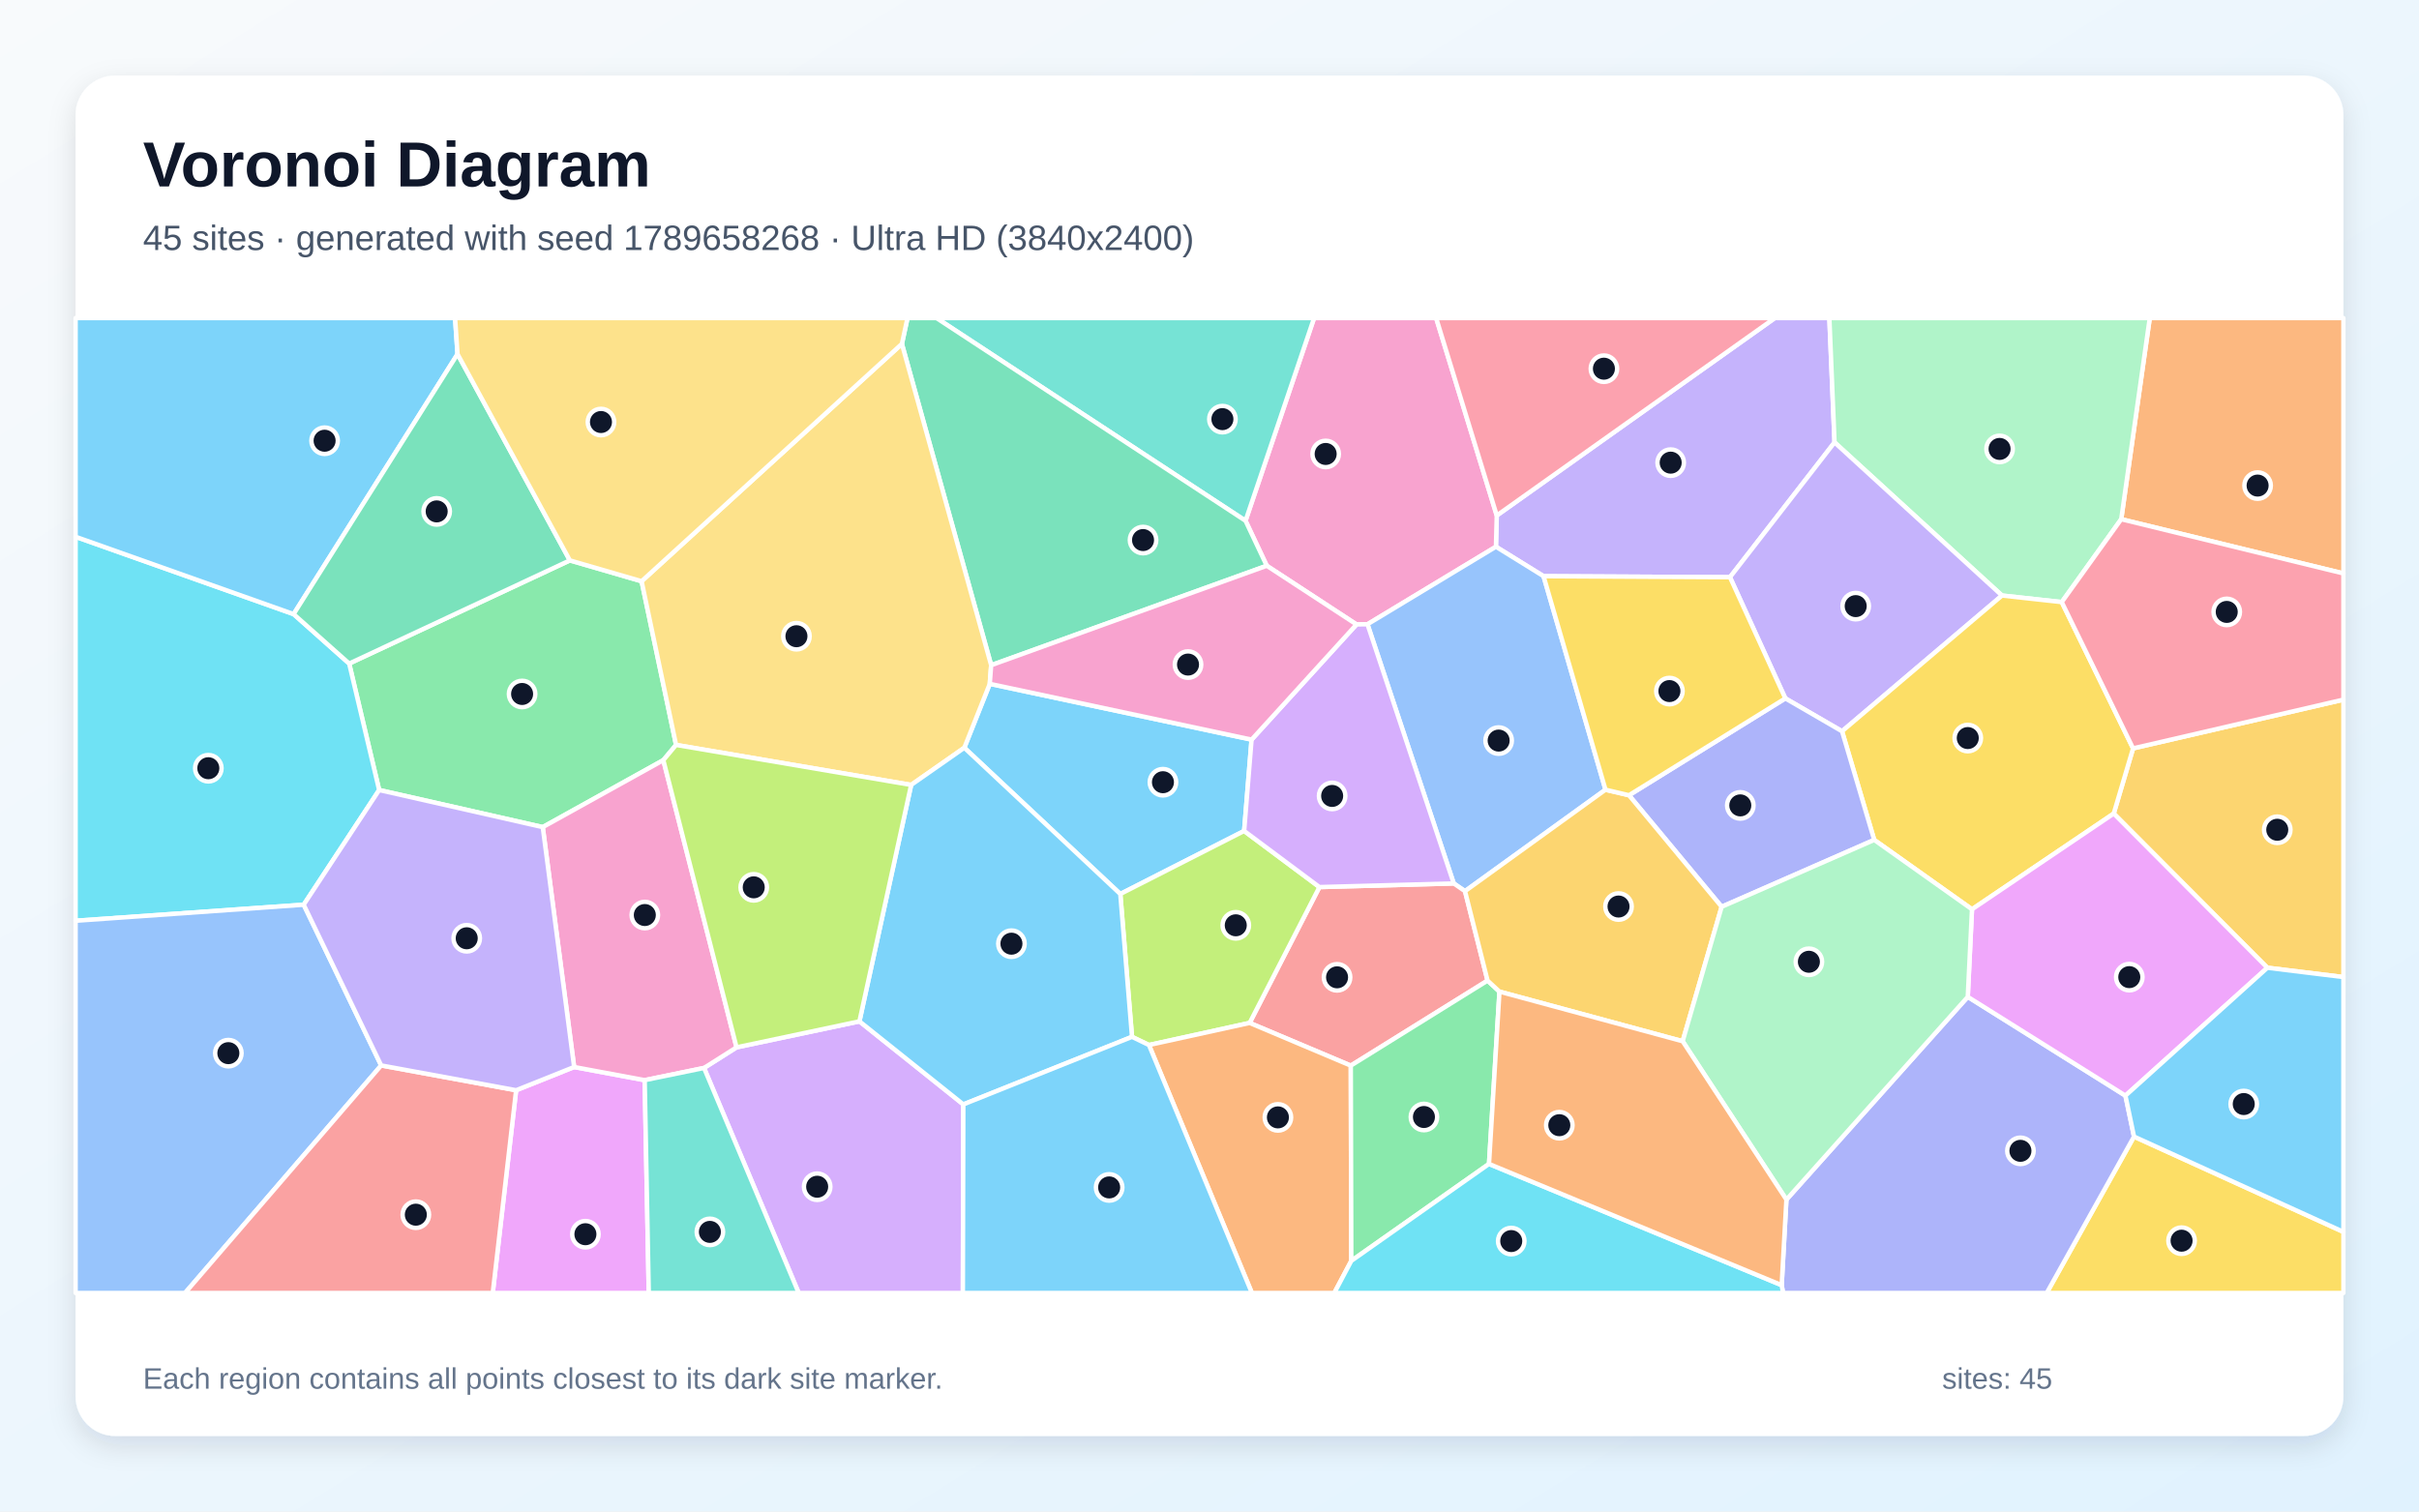
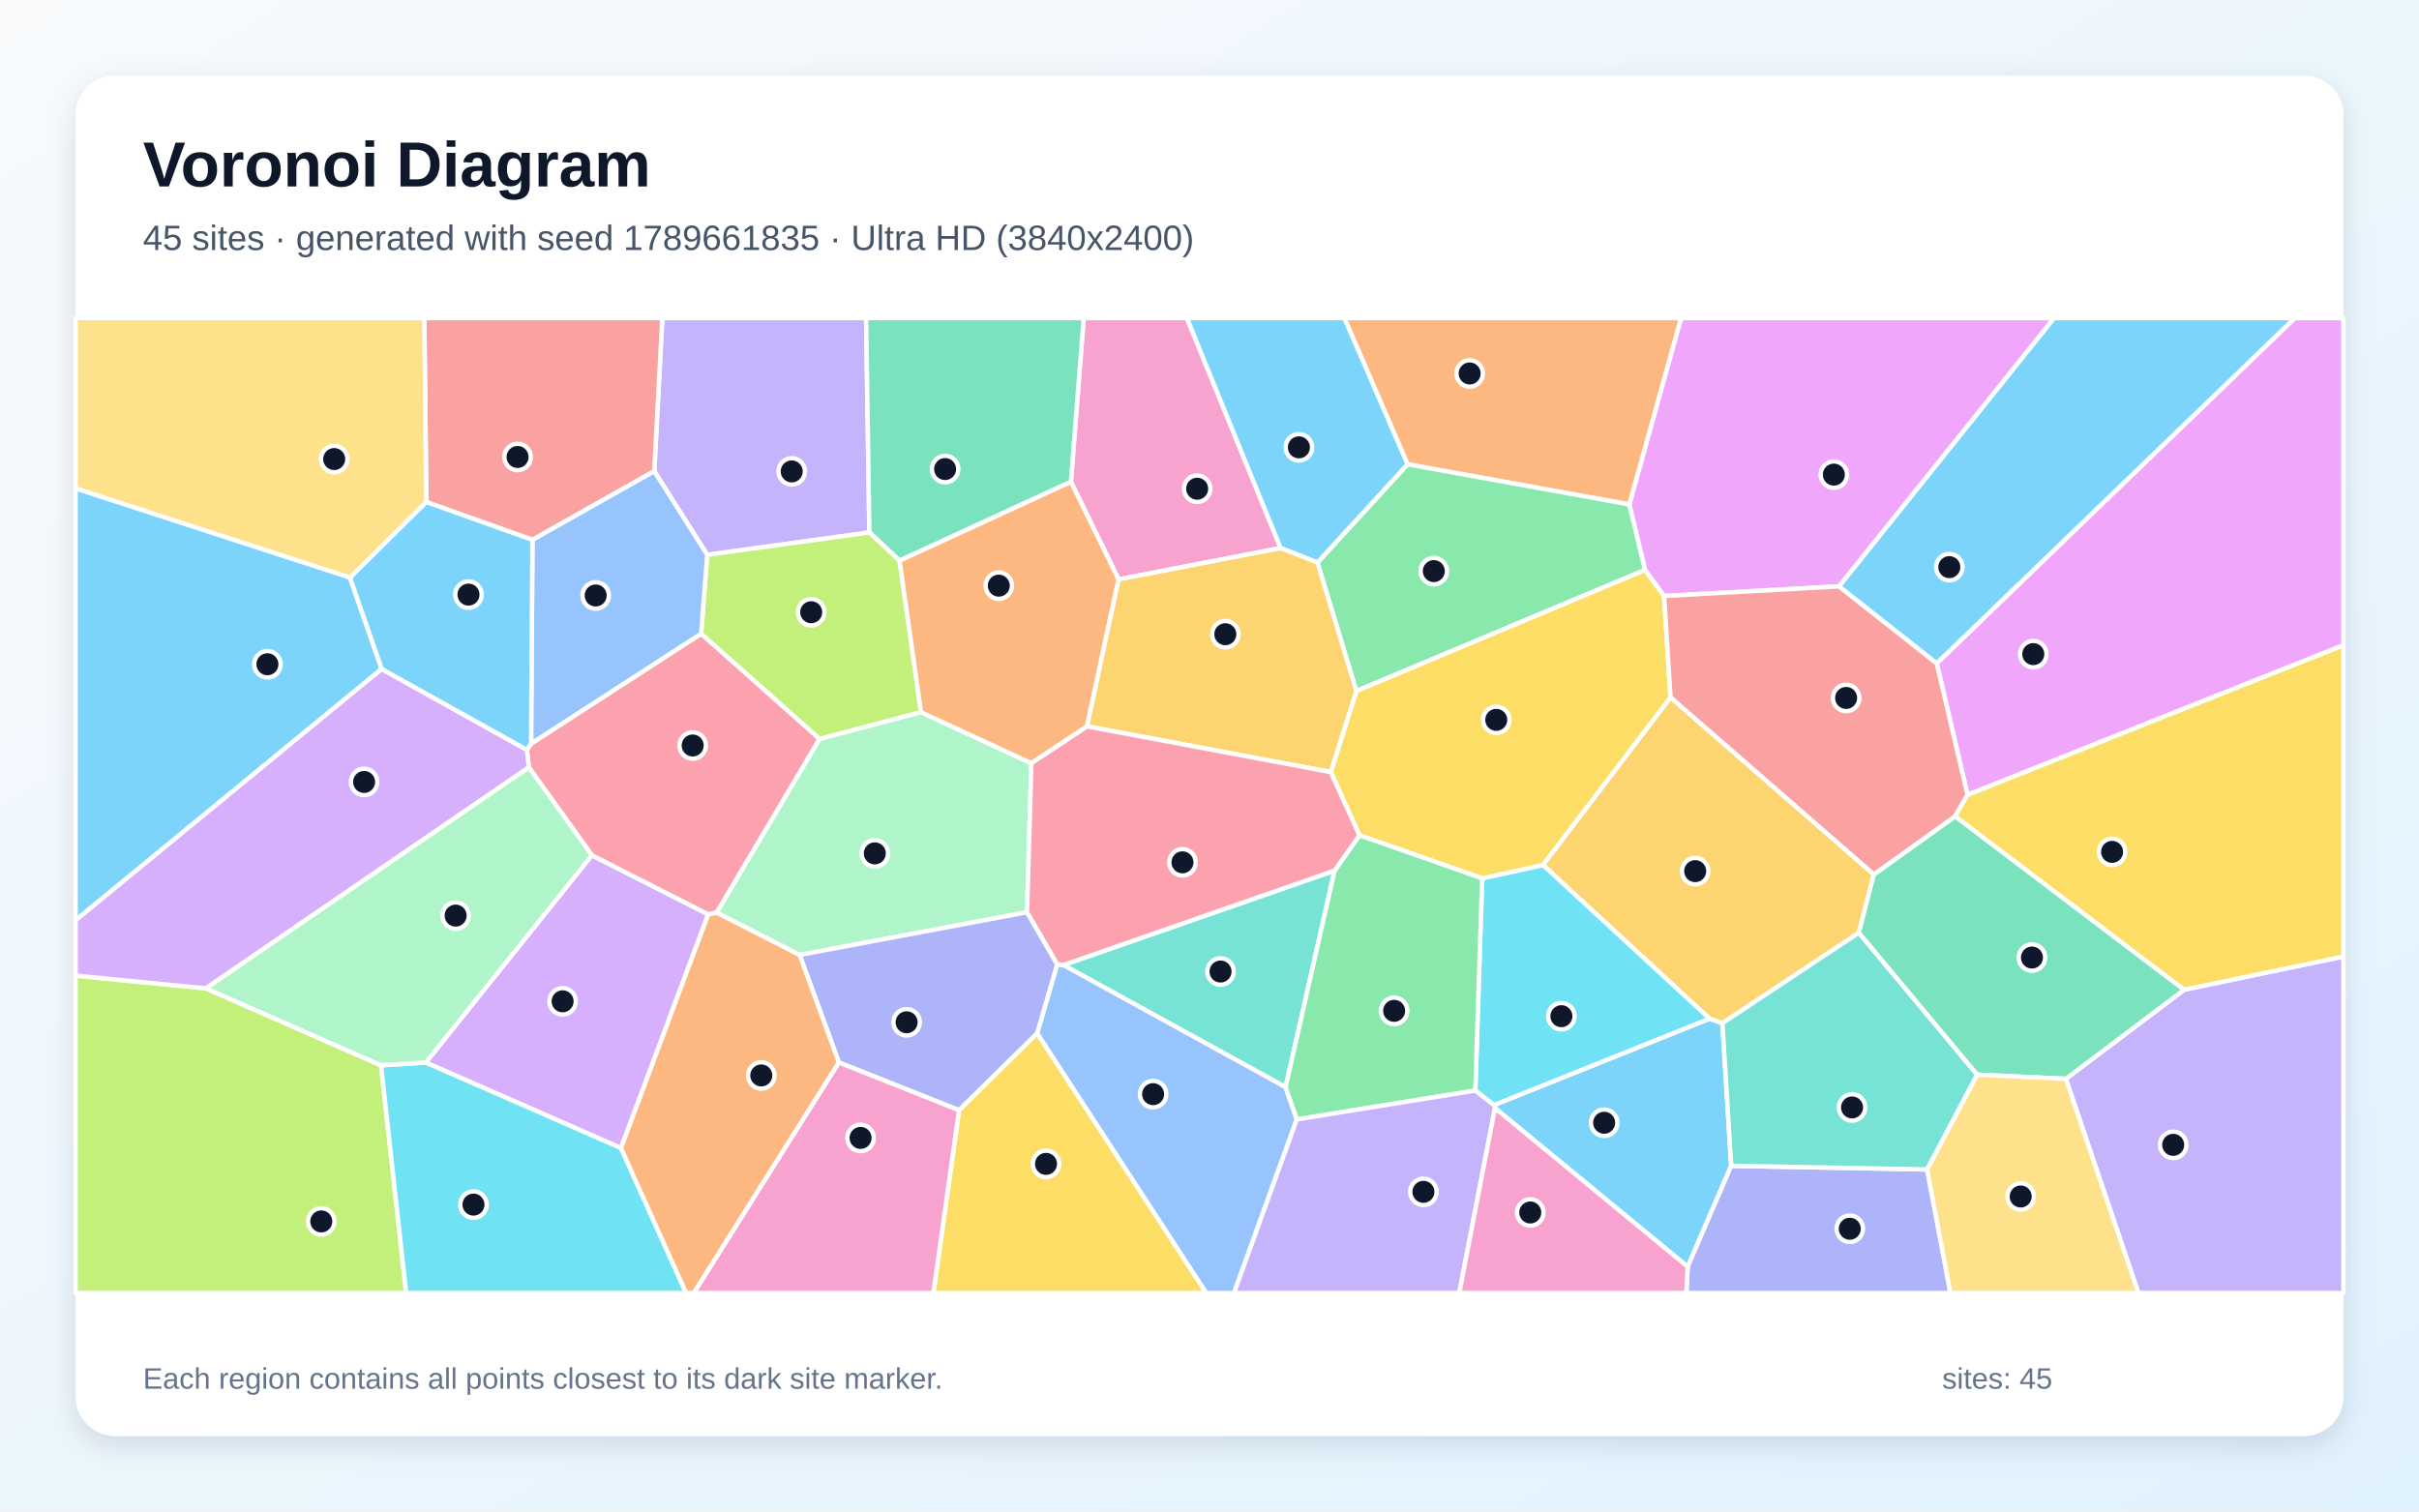
<svg xmlns="http://www.w3.org/2000/svg" width="3840" height="2400" viewBox="0 0 3840 2400" role="img" aria-labelledby="title description">
  <defs>
    <linearGradient id="background" x1="0" y1="0" x2="1" y2="1">
      <stop stop-color="#F8FAFC" />
      <stop offset="1" stop-color="#E0F2FE" />
    </linearGradient>
    <filter id="shadow" x="-5%" y="-5%" width="110%" height="110%">
      <feDropShadow dx="0" dy="15" stdDeviation="22" flood-color="#0F172A" flood-opacity=".12" />
    </filter>
  </defs>
  <rect width="3840" height="2400" fill="url(#background)" />
  <rect x="120" y="120" width="3600" height="2160" rx="63" fill="#FFFFFF" filter="url(#shadow)" />
  <g font-family="Arial, sans-serif">
    <text x="227" y="296" font-size="101" font-weight="700" fill="#0F172A">Voronoi Diagram</text>
-     <text x="227" y="397" font-size="56" fill="#475569">45 sites · generated with seed 1789658268 · Ultra HD (3840x2400)</text>
+     <text x="227" y="397" font-size="56" fill="#475569">45 sites · generated with seed 1789661835 · Ultra HD (3840x2400)</text>
  </g>
  <g stroke="#FFFFFF" stroke-width="7" stroke-linejoin="round">
-     <polygon points="1986.8,1174.4 1975.0,1319.4 1778.4,1419.5 1530.8,1187.3 1571.2,1085.8" fill="#38BDF8" fill-opacity="0.65" />
-     <polygon points="2912.2,702.4 2746.2,916.5 2450.3,914.9 2374.7,868.1 2376.0,818.5 2817.4,505.0 2904.0,505.0" fill="#A78BFA" fill-opacity="0.65" />
-     <polygon points="2376.0,818.5 2374.7,868.1 2170.8,991.2 2153.4,991.5 2010.9,898.3 1977.2,826.9 2086.0,505.0 2279.8,505.0" fill="#F472B6" fill-opacity="0.65" />
-     <polygon points="3367.3,824.4 3412.6,505.0 3720.0,505.0 3720.0,910.5" fill="#FB923C" fill-opacity="0.65" />
-     <polygon points="3387.6,1804.7 3720.0,1956.0 3720.0,2053.0 3249.0,2053.0" fill="#FACC15" fill-opacity="0.65" />
-     <polygon points="904.6,889.8 1018.5,922.9 1073.2,1182.8 1053.0,1207.0 861.6,1313.3 601.9,1254.4 554.3,1053.6" fill="#4ADE80" fill-opacity="0.65" />
-     <polygon points="1977.2,826.9 1486.6,505.0 2086.0,505.0" fill="#2DD4BF" fill-opacity="0.65" />
-     <polygon points="2548.6,1253.9 2325.6,1415.0 2307.7,1402.7 2170.8,991.2 2374.7,868.1 2450.3,914.9" fill="#60A5FA" fill-opacity="0.65" />
-     <polygon points="819.3,1731.1 911.4,1694.2 1023.4,1715.1 1029.9,2053.0 782.2,2053.0" fill="#E879F9" fill-opacity="0.65" />
-     <polygon points="1977.2,826.9 2010.9,898.3 1573.4,1056.2 1431.7,546.0 1440.6,505.0 1486.6,505.0" fill="#34D399" fill-opacity="0.65" />
-     <polygon points="2361.4,1557.0 2144.3,1692.0 1983.7,1624.2 2094.5,1408.5 2307.7,1402.7 2325.6,1415.0" fill="#F87171" fill-opacity="0.65" />
-     <polygon points="2828.3,2040.6 2835.8,1904.8 3123.7,1582.8 3374.0,1739.7 3387.6,1804.7 3249.0,2053.0 2830.5,2053.0" fill="#818CF8" fill-opacity="0.65" />
-     <polygon points="3599.3,1536.6 3355.4,1291.8 3386.1,1188.3 3720.0,1110.9 3720.0,1551.4" fill="#FBBF24" fill-opacity="0.65" />
-     <polygon points="1823.9,1659.3 1797.0,1646.3 1778.4,1419.5 1975.0,1319.4 2094.5,1408.5 1983.7,1624.2" fill="#A3E635" fill-opacity="0.65" />
-     <polygon points="1117.6,1695.7 1169.2,1663.0 1364.3,1621.7 1529.2,1753.6 1528.5,2053.0 1267.9,2053.0" fill="#C084FC" fill-opacity="0.65" />
-     <polygon points="2376.0,818.5 2279.8,505.0 2817.4,505.0" fill="#FB7185" fill-opacity="0.65" />
-     <polygon points="482.1,1436.5 120.0,1462.0 120.0,852.3 466.1,975.1 554.3,1053.6 601.9,1254.4" fill="#22D3EE" fill-opacity="0.65" />
-     <polygon points="3272.9,956.0 3178.0,945.6 2912.2,702.4 2904.0,505.0 3412.6,505.0 3367.3,824.4" fill="#86EFAC" fill-opacity="0.65" />
-     <polygon points="1446.4,1246.3 1073.2,1182.8 1018.5,922.9 1431.7,546.0 1573.4,1056.2 1571.2,1085.8 1530.8,1187.3" fill="#FCD34D" fill-opacity="0.65" />
-     <polygon points="726.3,562.2 466.1,975.1 120.0,852.3 120.0,505.0 722.4,505.0" fill="#38BDF8" fill-opacity="0.65" />
-     <polygon points="1529.2,1753.6 1364.3,1621.7 1446.4,1246.3 1530.8,1187.3 1778.4,1419.5 1797.0,1646.3" fill="#38BDF8" fill-opacity="0.65" />
-     <polygon points="3178.0,945.6 2924.1,1161.1 2834.1,1108.9 2746.2,916.5 2912.2,702.4" fill="#A78BFA" fill-opacity="0.65" />
-     <polygon points="1169.2,1663.0 1117.6,1695.7 1023.4,1715.1 911.4,1694.2 861.6,1313.3 1053.0,1207.0" fill="#F472B6" fill-opacity="0.65" />
-     <polygon points="1823.9,1659.3 1983.7,1624.2 2144.3,1692.0 2145.1,2002.0 2118.1,2053.0 1987.3,2053.0" fill="#FB923C" fill-opacity="0.65" />
-     <polygon points="3386.1,1188.3 3355.4,1291.8 3130.4,1443.8 2975.2,1333.6 2924.1,1161.1 3178.0,945.6 3272.9,956.0" fill="#FACC15" fill-opacity="0.65" />
-     <polygon points="2363.7,1848.1 2145.1,2002.0 2144.3,1692.0 2361.4,1557.0 2380.3,1574.5" fill="#4ADE80" fill-opacity="0.65" />
-     <polygon points="1023.4,1715.1 1117.6,1695.7 1267.9,2053.0 1029.9,2053.0" fill="#2DD4BF" fill-opacity="0.65" />
-     <polygon points="120.0,1462.0 482.1,1436.5 605.1,1691.7 293.7,2053.0 120.0,2053.0" fill="#60A5FA" fill-opacity="0.65" />
-     <polygon points="3374.0,1739.7 3123.7,1582.8 3130.4,1443.8 3355.4,1291.8 3599.3,1536.6" fill="#E879F9" fill-opacity="0.65" />
-     <polygon points="904.6,889.8 554.3,1053.6 466.1,975.1 726.3,562.2" fill="#34D399" fill-opacity="0.65" />
-     <polygon points="605.1,1691.7 819.3,1731.1 782.2,2053.0 293.7,2053.0" fill="#F87171" fill-opacity="0.65" />
-     <polygon points="2834.1,1108.9 2924.1,1161.1 2975.2,1333.6 2733.0,1439.8 2585.9,1262.7" fill="#818CF8" fill-opacity="0.65" />
-     <polygon points="2671.1,1653.3 2380.3,1574.5 2361.4,1557.0 2325.6,1415.0 2548.6,1253.9 2585.9,1262.7 2733.0,1439.8" fill="#FBBF24" fill-opacity="0.65" />
-     <polygon points="1364.3,1621.7 1169.2,1663.0 1053.0,1207.0 1073.2,1182.8 1446.4,1246.3" fill="#A3E635" fill-opacity="0.65" />
-     <polygon points="2094.5,1408.5 1975.0,1319.4 1986.8,1174.4 2153.4,991.5 2170.8,991.2 2307.7,1402.7" fill="#C084FC" fill-opacity="0.65" />
-     <polygon points="3386.1,1188.3 3272.9,956.0 3367.3,824.4 3720.0,910.5 3720.0,1110.9" fill="#FB7185" fill-opacity="0.65" />
-     <polygon points="2145.1,2002.0 2363.7,1848.1 2828.3,2040.6 2830.5,2053.0 2118.1,2053.0" fill="#22D3EE" fill-opacity="0.65" />
-     <polygon points="2671.1,1653.3 2733.0,1439.8 2975.2,1333.6 3130.4,1443.8 3123.7,1582.8 2835.8,1904.8" fill="#86EFAC" fill-opacity="0.65" />
-     <polygon points="1431.7,546.0 1018.5,922.9 904.6,889.8 726.3,562.2 722.4,505.0 1440.6,505.0" fill="#FCD34D" fill-opacity="0.65" />
-     <polygon points="1529.2,1753.6 1797.0,1646.3 1823.9,1659.3 1987.3,2053.0 1528.5,2053.0" fill="#38BDF8" fill-opacity="0.65" />
-     <polygon points="3387.6,1804.7 3374.0,1739.7 3599.3,1536.6 3720.0,1551.4 3720.0,1956.0" fill="#38BDF8" fill-opacity="0.65" />
-     <polygon points="911.4,1694.2 819.3,1731.1 605.1,1691.7 482.1,1436.5 601.9,1254.4 861.6,1313.3" fill="#A78BFA" fill-opacity="0.65" />
-     <polygon points="1573.4,1056.2 2010.9,898.3 2153.4,991.5 1986.8,1174.4 1571.2,1085.8" fill="#F472B6" fill-opacity="0.65" />
-     <polygon points="2363.7,1848.1 2380.3,1574.5 2671.1,1653.3 2835.8,1904.8 2828.3,2040.6" fill="#FB923C" fill-opacity="0.65" />
-     <polygon points="2834.1,1108.9 2585.9,1262.7 2548.6,1253.9 2450.3,914.9 2746.2,916.5" fill="#FACC15" fill-opacity="0.65" />
+     <polygon points="2373.2,1759.5 2371.4,1754.7 2713.8,1617.4 2734.2,1624.7 2748.2,1851.1 2679.1,2011.4" fill="#38BDF8" fill-opacity="0.65" />
+     <polygon points="1380.1,845.4 1122.7,881.0 1038.6,748.2 1051.4,505.0 1374.9,505.0" fill="#A78BFA" fill-opacity="0.65" />
+     <polygon points="2032.9,870.2 1775.7,920.0 1700.0,765.0 1720.3,505.0 1884.1,505.0" fill="#F472B6" fill-opacity="0.65" />
+     <polygon points="2586.6,801.0 2234.4,737.2 2134.0,505.0 2668.8,505.0" fill="#FB923C" fill-opacity="0.65" />
+     <polygon points="1522.4,1762.6 1646.4,1640.5 1915.0,2053.0 1481.7,2053.0" fill="#FACC15" fill-opacity="0.65" />
+     <polygon points="2091.3,893.2 2234.4,737.2 2586.6,801.0 2611.6,904.9 2153.1,1097.3" fill="#4ADE80" fill-opacity="0.65" />
+     <polygon points="2118.6,1382.3 2040.8,1726.2 1688.0,1532.3" fill="#2DD4BF" fill-opacity="0.65" />
+     <polygon points="1646.4,1640.5 1678.3,1531.0 1688.0,1532.3 2040.8,1726.2 2058.6,1777.4 1958.9,2053.0 1915.0,2053.0" fill="#60A5FA" fill-opacity="0.65" />
+     <polygon points="3123.3,1262.1 3074.4,1053.2 3642.7,505.0 3720.0,505.0 3720.0,1024.5" fill="#E879F9" fill-opacity="0.65" />
+     <polygon points="1428.0,890.3 1380.1,845.4 1374.9,505.0 1720.3,505.0 1700.0,765.0" fill="#34D399" fill-opacity="0.65" />
+     <polygon points="845.2,857.2 676.8,797.1 673.5,505.0 1051.4,505.0 1038.6,748.2" fill="#F87171" fill-opacity="0.65" />
+     <polygon points="2679.1,2011.4 2748.2,1851.1 3059.2,1856.9 3096.2,2053.0 2676.9,2053.0" fill="#818CF8" fill-opacity="0.65" />
+     <polygon points="2651.8,1107.1 2974.6,1388.4 2950.8,1481.0 2734.2,1624.7 2713.8,1617.4 2449.3,1373.4" fill="#FBBF24" fill-opacity="0.65" />
+     <polygon points="1462.1,1130.8 1301.0,1173.4 1112.9,1006.2 1122.7,881.0 1380.1,845.4 1428.0,890.3" fill="#A3E635" fill-opacity="0.65" />
+     <polygon points="985.8,1822.9 675.8,1687.1 939.5,1357.9 1124.3,1451.8" fill="#C084FC" fill-opacity="0.65" />
+     <polygon points="1137.7,1449.1 1124.3,1451.8 939.5,1357.9 839.5,1218.5 836.4,1190.6 843.0,1180.8 1112.9,1006.2 1301.0,1173.4" fill="#FB7185" fill-opacity="0.65" />
+     <polygon points="2342.0,1731.6 2352.8,1394.6 2449.3,1373.4 2713.8,1617.4 2371.4,1754.7" fill="#22D3EE" fill-opacity="0.65" />
+     <polygon points="1630.4,1448.4 1269.3,1516.3 1137.7,1449.1 1301.0,1173.4 1462.1,1130.8 1637.3,1211.9" fill="#86EFAC" fill-opacity="0.65" />
+     <polygon points="555.6,917.2 120.0,775.6 120.0,505.0 673.5,505.0 676.8,797.1" fill="#FCD34D" fill-opacity="0.65" />
+     <polygon points="605.9,1062.2 120.0,1461.3 120.0,775.6 555.6,917.2" fill="#38BDF8" fill-opacity="0.65" />
+     <polygon points="2091.3,893.2 2032.9,870.2 1884.1,505.0 2134.0,505.0 2234.4,737.2" fill="#38BDF8" fill-opacity="0.65" />
+     <polygon points="3279.4,1713.0 3467.2,1571.5 3720.0,1518.7 3720.0,2053.0 3394.5,2053.0" fill="#A78BFA" fill-opacity="0.65" />
+     <polygon points="1331.6,1686.7 1522.4,1762.6 1481.7,2053.0 1101.2,2053.0" fill="#F472B6" fill-opacity="0.65" />
+     <polygon points="1725.6,1153.3 1637.3,1211.9 1462.1,1130.8 1428.0,890.3 1700.0,765.0 1775.7,920.0" fill="#FB923C" fill-opacity="0.65" />
+     <polygon points="2352.8,1394.6 2158.0,1326.2 2112.4,1225.9 2153.1,1097.3 2611.6,904.9 2641.7,946.3 2651.8,1107.1 2449.3,1373.4" fill="#FACC15" fill-opacity="0.65" />
+     <polygon points="2058.6,1777.4 2040.8,1726.2 2118.6,1382.3 2158.0,1326.2 2352.8,1394.6 2342.0,1731.6" fill="#4ADE80" fill-opacity="0.65" />
+     <polygon points="3138.7,1706.4 3059.2,1856.9 2748.2,1851.1 2734.2,1624.7 2950.8,1481.0" fill="#2DD4BF" fill-opacity="0.65" />
+     <polygon points="843.0,1180.8 845.2,857.2 1038.6,748.2 1122.7,881.0 1112.9,1006.2" fill="#60A5FA" fill-opacity="0.65" />
+     <polygon points="2919.5,931.0 2641.7,946.3 2611.6,904.9 2586.6,801.0 2668.8,505.0 3260.8,505.0" fill="#E879F9" fill-opacity="0.65" />
+     <polygon points="3467.2,1571.5 3279.4,1713.0 3138.7,1706.4 2950.8,1481.0 2974.6,1388.4 3103.7,1296.0" fill="#34D399" fill-opacity="0.65" />
+     <polygon points="2919.5,931.0 3074.4,1053.2 3123.3,1262.1 3103.7,1296.0 2974.6,1388.4 2651.8,1107.1 2641.7,946.3" fill="#F87171" fill-opacity="0.65" />
+     <polygon points="1331.6,1686.7 1269.3,1516.3 1630.4,1448.4 1678.3,1531.0 1646.4,1640.5 1522.4,1762.6" fill="#818CF8" fill-opacity="0.65" />
+     <polygon points="2112.4,1225.9 1725.6,1153.3 1775.7,920.0 2032.9,870.2 2091.3,893.2 2153.1,1097.3" fill="#FBBF24" fill-opacity="0.65" />
+     <polygon points="120.0,1549.1 326.9,1569.3 604.9,1691.5 644.8,2053.0 120.0,2053.0" fill="#A3E635" fill-opacity="0.65" />
+     <polygon points="836.4,1190.6 839.5,1218.5 326.9,1569.3 120.0,1549.1 120.0,1461.3 605.9,1062.2" fill="#C084FC" fill-opacity="0.65" />
+     <polygon points="2112.4,1225.9 2158.0,1326.2 2118.6,1382.3 1688.0,1532.3 1678.3,1531.0 1630.4,1448.4 1637.3,1211.9 1725.6,1153.3" fill="#FB7185" fill-opacity="0.65" />
+     <polygon points="604.9,1691.5 675.8,1687.1 985.8,1822.9 1089.1,2053.0 644.8,2053.0" fill="#22D3EE" fill-opacity="0.65" />
+     <polygon points="604.9,1691.5 326.9,1569.3 839.5,1218.5 939.5,1357.9 675.8,1687.1" fill="#86EFAC" fill-opacity="0.65" />
+     <polygon points="3059.2,1856.9 3138.7,1706.4 3279.4,1713.0 3394.5,2053.0 3096.2,2053.0" fill="#FCD34D" fill-opacity="0.65" />
+     <polygon points="3074.4,1053.2 2919.5,931.0 3260.8,505.0 3642.7,505.0" fill="#38BDF8" fill-opacity="0.65" />
+     <polygon points="843.0,1180.8 836.4,1190.6 605.9,1062.2 555.6,917.2 676.8,797.1 845.2,857.2" fill="#38BDF8" fill-opacity="0.65" />
+     <polygon points="2058.6,1777.4 2342.0,1731.6 2371.4,1754.7 2373.2,1759.5 2316.5,2053.0 1958.9,2053.0" fill="#A78BFA" fill-opacity="0.65" />
+     <polygon points="2373.2,1759.5 2679.1,2011.4 2676.9,2053.0 2316.5,2053.0" fill="#F472B6" fill-opacity="0.65" />
+     <polygon points="985.8,1822.9 1124.3,1451.8 1137.7,1449.1 1269.3,1516.3 1331.6,1686.7 1101.2,2053.0 1089.1,2053.0" fill="#FB923C" fill-opacity="0.65" />
+     <polygon points="3467.2,1571.5 3103.7,1296.0 3123.3,1262.1 3720.0,1024.5 3720.0,1518.7" fill="#FACC15" fill-opacity="0.65" />
  </g>
  <g>
-     <circle cx="1846.1" cy="1242.0" r="21" fill="#0F172A" stroke="#FFFFFF" stroke-width="7" />
-     <circle cx="2652.1" cy="734.6" r="21" fill="#0F172A" stroke="#FFFFFF" stroke-width="7" />
-     <circle cx="2104.4" cy="720.8" r="21" fill="#0F172A" stroke="#FFFFFF" stroke-width="7" />
-     <circle cx="3583.8" cy="771.0" r="21" fill="#0F172A" stroke="#FFFFFF" stroke-width="7" />
-     <circle cx="3463.1" cy="1970.0" r="21" fill="#0F172A" stroke="#FFFFFF" stroke-width="7" />
-     <circle cx="828.8" cy="1101.9" r="21" fill="#0F172A" stroke="#FFFFFF" stroke-width="7" />
-     <circle cx="1940.5" cy="665.5" r="21" fill="#0F172A" stroke="#FFFFFF" stroke-width="7" />
-     <circle cx="2379.0" cy="1175.9" r="21" fill="#0F172A" stroke="#FFFFFF" stroke-width="7" />
-     <circle cx="929.3" cy="1959.7" r="21" fill="#0F172A" stroke="#FFFFFF" stroke-width="7" />
-     <circle cx="1814.5" cy="857.5" r="21" fill="#0F172A" stroke="#FFFFFF" stroke-width="7" />
-     <circle cx="2122.5" cy="1551.8" r="21" fill="#0F172A" stroke="#FFFFFF" stroke-width="7" />
-     <circle cx="3207.3" cy="1827.3" r="21" fill="#0F172A" stroke="#FFFFFF" stroke-width="7" />
-     <circle cx="3615.0" cy="1317.5" r="21" fill="#0F172A" stroke="#FFFFFF" stroke-width="7" />
-     <circle cx="1961.7" cy="1469.2" r="21" fill="#0F172A" stroke="#FFFFFF" stroke-width="7" />
-     <circle cx="1297.2" cy="1884.3" r="21" fill="#0F172A" stroke="#FFFFFF" stroke-width="7" />
-     <circle cx="2546.1" cy="585.4" r="21" fill="#0F172A" stroke="#FFFFFF" stroke-width="7" />
-     <circle cx="330.7" cy="1219.8" r="21" fill="#0F172A" stroke="#FFFFFF" stroke-width="7" />
-     <circle cx="3174.2" cy="712.8" r="21" fill="#0F172A" stroke="#FFFFFF" stroke-width="7" />
-     <circle cx="1264.3" cy="1010.2" r="21" fill="#0F172A" stroke="#FFFFFF" stroke-width="7" />
-     <circle cx="515.3" cy="699.8" r="21" fill="#0F172A" stroke="#FFFFFF" stroke-width="7" />
-     <circle cx="1605.6" cy="1498.4" r="21" fill="#0F172A" stroke="#FFFFFF" stroke-width="7" />
-     <circle cx="2945.8" cy="962.4" r="21" fill="#0F172A" stroke="#FFFFFF" stroke-width="7" />
-     <circle cx="1023.6" cy="1452.9" r="21" fill="#0F172A" stroke="#FFFFFF" stroke-width="7" />
-     <circle cx="2028.6" cy="1774.2" r="21" fill="#0F172A" stroke="#FFFFFF" stroke-width="7" />
-     <circle cx="3123.7" cy="1171.9" r="21" fill="#0F172A" stroke="#FFFFFF" stroke-width="7" />
-     <circle cx="2260.4" cy="1773.6" r="21" fill="#0F172A" stroke="#FFFFFF" stroke-width="7" />
-     <circle cx="1126.9" cy="1956.0" r="21" fill="#0F172A" stroke="#FFFFFF" stroke-width="7" />
-     <circle cx="362.5" cy="1672.2" r="21" fill="#0F172A" stroke="#FFFFFF" stroke-width="7" />
-     <circle cx="3380.1" cy="1551.5" r="21" fill="#0F172A" stroke="#FFFFFF" stroke-width="7" />
-     <circle cx="693.2" cy="812.0" r="21" fill="#0F172A" stroke="#FFFFFF" stroke-width="7" />
-     <circle cx="660.1" cy="1928.7" r="21" fill="#0F172A" stroke="#FFFFFF" stroke-width="7" />
-     <circle cx="2762.6" cy="1278.8" r="21" fill="#0F172A" stroke="#FFFFFF" stroke-width="7" />
-     <circle cx="2569.3" cy="1439.4" r="21" fill="#0F172A" stroke="#FFFFFF" stroke-width="7" />
-     <circle cx="1196.5" cy="1408.9" r="21" fill="#0F172A" stroke="#FFFFFF" stroke-width="7" />
-     <circle cx="2114.7" cy="1263.8" r="21" fill="#0F172A" stroke="#FFFFFF" stroke-width="7" />
-     <circle cx="3534.8" cy="971.6" r="21" fill="#0F172A" stroke="#FFFFFF" stroke-width="7" />
-     <circle cx="2399.0" cy="1970.6" r="21" fill="#0F172A" stroke="#FFFFFF" stroke-width="7" />
-     <circle cx="2871.5" cy="1527.1" r="21" fill="#0F172A" stroke="#FFFFFF" stroke-width="7" />
-     <circle cx="954.0" cy="670.1" r="21" fill="#0F172A" stroke="#FFFFFF" stroke-width="7" />
-     <circle cx="1760.7" cy="1885.4" r="21" fill="#0F172A" stroke="#FFFFFF" stroke-width="7" />
-     <circle cx="3561.8" cy="1753.0" r="21" fill="#0F172A" stroke="#FFFFFF" stroke-width="7" />
-     <circle cx="740.9" cy="1489.8" r="21" fill="#0F172A" stroke="#FFFFFF" stroke-width="7" />
-     <circle cx="1885.9" cy="1055.2" r="21" fill="#0F172A" stroke="#FFFFFF" stroke-width="7" />
-     <circle cx="2475.3" cy="1786.6" r="21" fill="#0F172A" stroke="#FFFFFF" stroke-width="7" />
-     <circle cx="2650.1" cy="1097.3" r="21" fill="#0F172A" stroke="#FFFFFF" stroke-width="7" />
+     <circle cx="2546.5" cy="1782.7" r="21" fill="#0F172A" stroke="#FFFFFF" stroke-width="7" />
+     <circle cx="1256.8" cy="748.5" r="21" fill="#0F172A" stroke="#FFFFFF" stroke-width="7" />
+     <circle cx="1900.4" cy="776.0" r="21" fill="#0F172A" stroke="#FFFFFF" stroke-width="7" />
+     <circle cx="2333.0" cy="593.0" r="21" fill="#0F172A" stroke="#FFFFFF" stroke-width="7" />
+     <circle cx="1660.5" cy="1848.0" r="21" fill="#0F172A" stroke="#FFFFFF" stroke-width="7" />
+     <circle cx="2276.1" cy="906.8" r="21" fill="#0F172A" stroke="#FFFFFF" stroke-width="7" />
+     <circle cx="1937.5" cy="1542.6" r="21" fill="#0F172A" stroke="#FFFFFF" stroke-width="7" />
+     <circle cx="1830.5" cy="1737.3" r="21" fill="#0F172A" stroke="#FFFFFF" stroke-width="7" />
+     <circle cx="3227.7" cy="1038.6" r="21" fill="#0F172A" stroke="#FFFFFF" stroke-width="7" />
+     <circle cx="1500.3" cy="744.8" r="21" fill="#0F172A" stroke="#FFFFFF" stroke-width="7" />
+     <circle cx="821.6" cy="725.6" r="21" fill="#0F172A" stroke="#FFFFFF" stroke-width="7" />
+     <circle cx="2936.4" cy="1951.0" r="21" fill="#0F172A" stroke="#FFFFFF" stroke-width="7" />
+     <circle cx="2691.0" cy="1383.2" r="21" fill="#0F172A" stroke="#FFFFFF" stroke-width="7" />
+     <circle cx="1287.7" cy="972.1" r="21" fill="#0F172A" stroke="#FFFFFF" stroke-width="7" />
+     <circle cx="893.1" cy="1589.9" r="21" fill="#0F172A" stroke="#FFFFFF" stroke-width="7" />
+     <circle cx="1099.6" cy="1183.7" r="21" fill="#0F172A" stroke="#FFFFFF" stroke-width="7" />
+     <circle cx="2478.6" cy="1613.5" r="21" fill="#0F172A" stroke="#FFFFFF" stroke-width="7" />
+     <circle cx="1388.7" cy="1355.0" r="21" fill="#0F172A" stroke="#FFFFFF" stroke-width="7" />
+     <circle cx="530.5" cy="728.9" r="21" fill="#0F172A" stroke="#FFFFFF" stroke-width="7" />
+     <circle cx="424.5" cy="1054.7" r="21" fill="#0F172A" stroke="#FFFFFF" stroke-width="7" />
+     <circle cx="2061.9" cy="710.3" r="21" fill="#0F172A" stroke="#FFFFFF" stroke-width="7" />
+     <circle cx="3449.8" cy="1817.8" r="21" fill="#0F172A" stroke="#FFFFFF" stroke-width="7" />
+     <circle cx="1366.1" cy="1806.8" r="21" fill="#0F172A" stroke="#FFFFFF" stroke-width="7" />
+     <circle cx="1585.5" cy="929.9" r="21" fill="#0F172A" stroke="#FFFFFF" stroke-width="7" />
+     <circle cx="2375.2" cy="1143.0" r="21" fill="#0F172A" stroke="#FFFFFF" stroke-width="7" />
+     <circle cx="2213.1" cy="1605.0" r="21" fill="#0F172A" stroke="#FFFFFF" stroke-width="7" />
+     <circle cx="2940.0" cy="1758.4" r="21" fill="#0F172A" stroke="#FFFFFF" stroke-width="7" />
+     <circle cx="945.6" cy="945.5" r="21" fill="#0F172A" stroke="#FFFFFF" stroke-width="7" />
+     <circle cx="2911.1" cy="753.6" r="21" fill="#0F172A" stroke="#FFFFFF" stroke-width="7" />
+     <circle cx="3225.6" cy="1520.4" r="21" fill="#0F172A" stroke="#FFFFFF" stroke-width="7" />
+     <circle cx="2930.6" cy="1108.2" r="21" fill="#0F172A" stroke="#FFFFFF" stroke-width="7" />
+     <circle cx="1439.2" cy="1623.2" r="21" fill="#0F172A" stroke="#FFFFFF" stroke-width="7" />
+     <circle cx="1945.1" cy="1007.0" r="21" fill="#0F172A" stroke="#FFFFFF" stroke-width="7" />
+     <circle cx="510.0" cy="1939.4" r="21" fill="#0F172A" stroke="#FFFFFF" stroke-width="7" />
+     <circle cx="578.0" cy="1241.6" r="21" fill="#0F172A" stroke="#FFFFFF" stroke-width="7" />
+     <circle cx="1877.1" cy="1369.2" r="21" fill="#0F172A" stroke="#FFFFFF" stroke-width="7" />
+     <circle cx="751.6" cy="1912.7" r="21" fill="#0F172A" stroke="#FFFFFF" stroke-width="7" />
+     <circle cx="723.3" cy="1453.8" r="21" fill="#0F172A" stroke="#FFFFFF" stroke-width="7" />
+     <circle cx="3207.7" cy="1899.8" r="21" fill="#0F172A" stroke="#FFFFFF" stroke-width="7" />
+     <circle cx="3094.4" cy="900.5" r="21" fill="#0F172A" stroke="#FFFFFF" stroke-width="7" />
+     <circle cx="743.7" cy="944.1" r="21" fill="#0F172A" stroke="#FFFFFF" stroke-width="7" />
+     <circle cx="2259.6" cy="1892.4" r="21" fill="#0F172A" stroke="#FFFFFF" stroke-width="7" />
+     <circle cx="2429.2" cy="1925.2" r="21" fill="#0F172A" stroke="#FFFFFF" stroke-width="7" />
+     <circle cx="1208.5" cy="1707.6" r="21" fill="#0F172A" stroke="#FFFFFF" stroke-width="7" />
+     <circle cx="3352.8" cy="1352.6" r="21" fill="#0F172A" stroke="#FFFFFF" stroke-width="7" />
  </g>
  <g font-family="Arial, sans-serif" font-size="47" fill="#64748B">
    <text x="227" y="2205">Each region contains all points closest to its dark site marker.</text>
    <text x="3083" y="2205">sites: 45</text>
  </g>
</svg>
